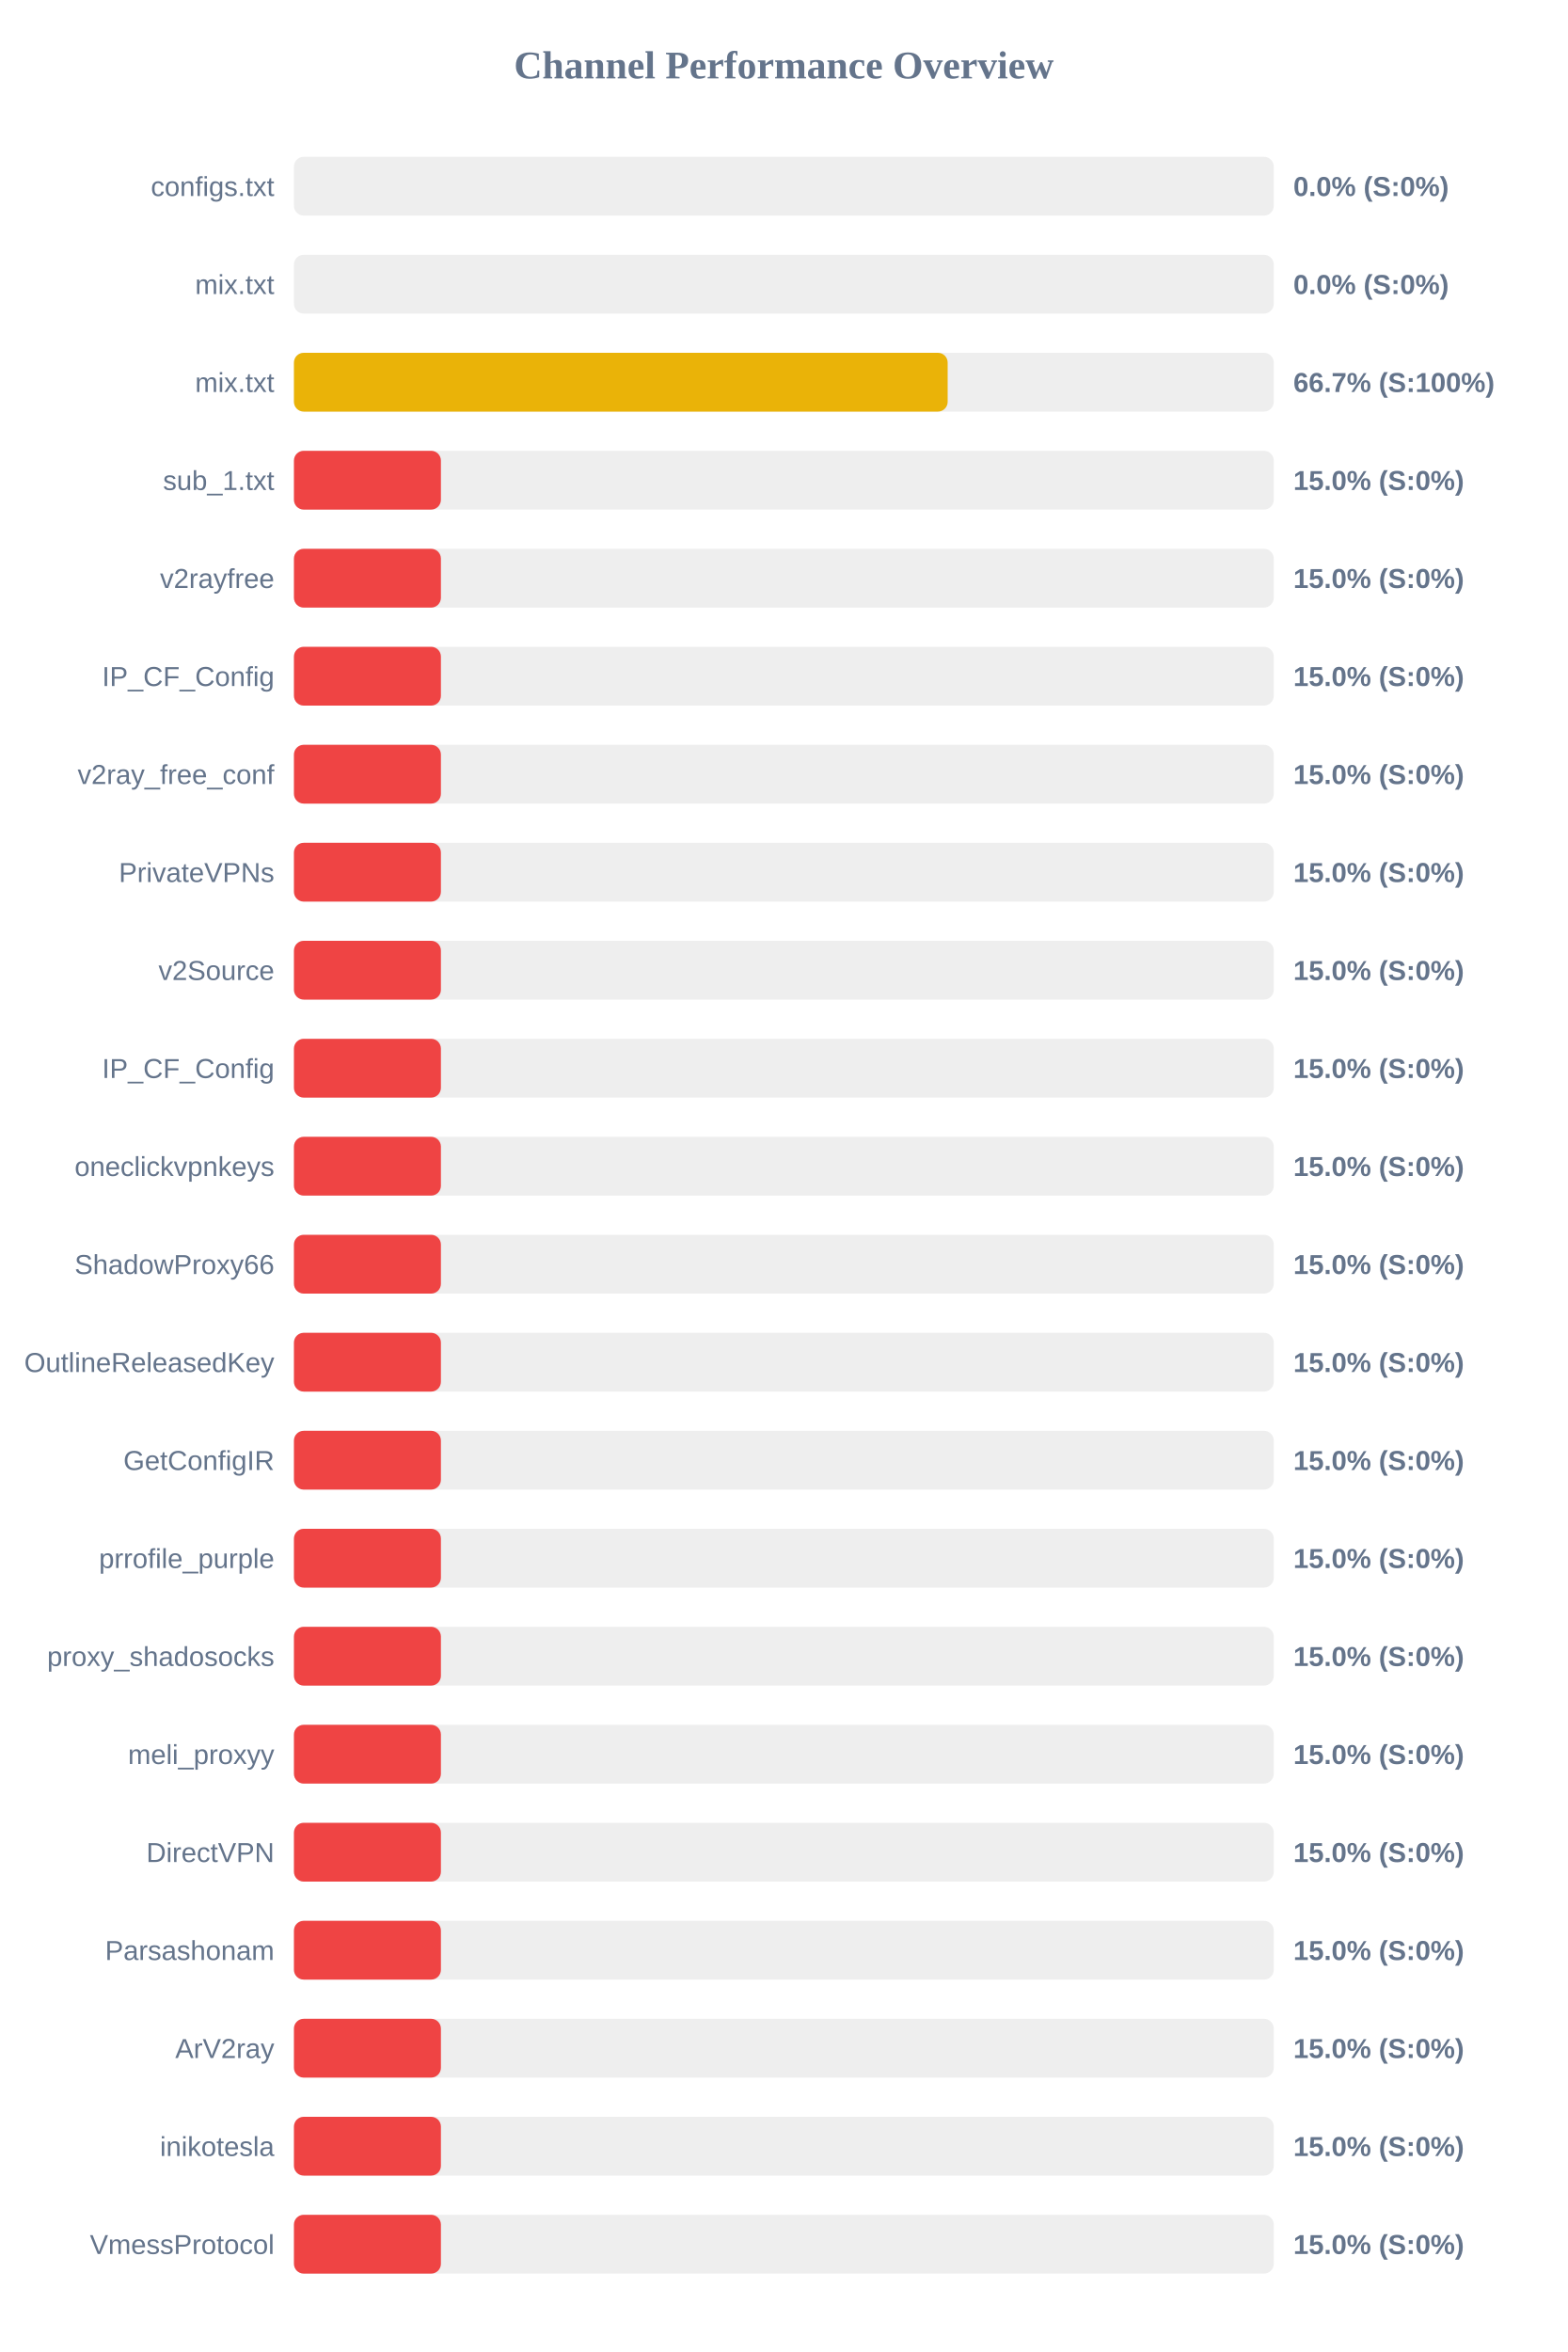
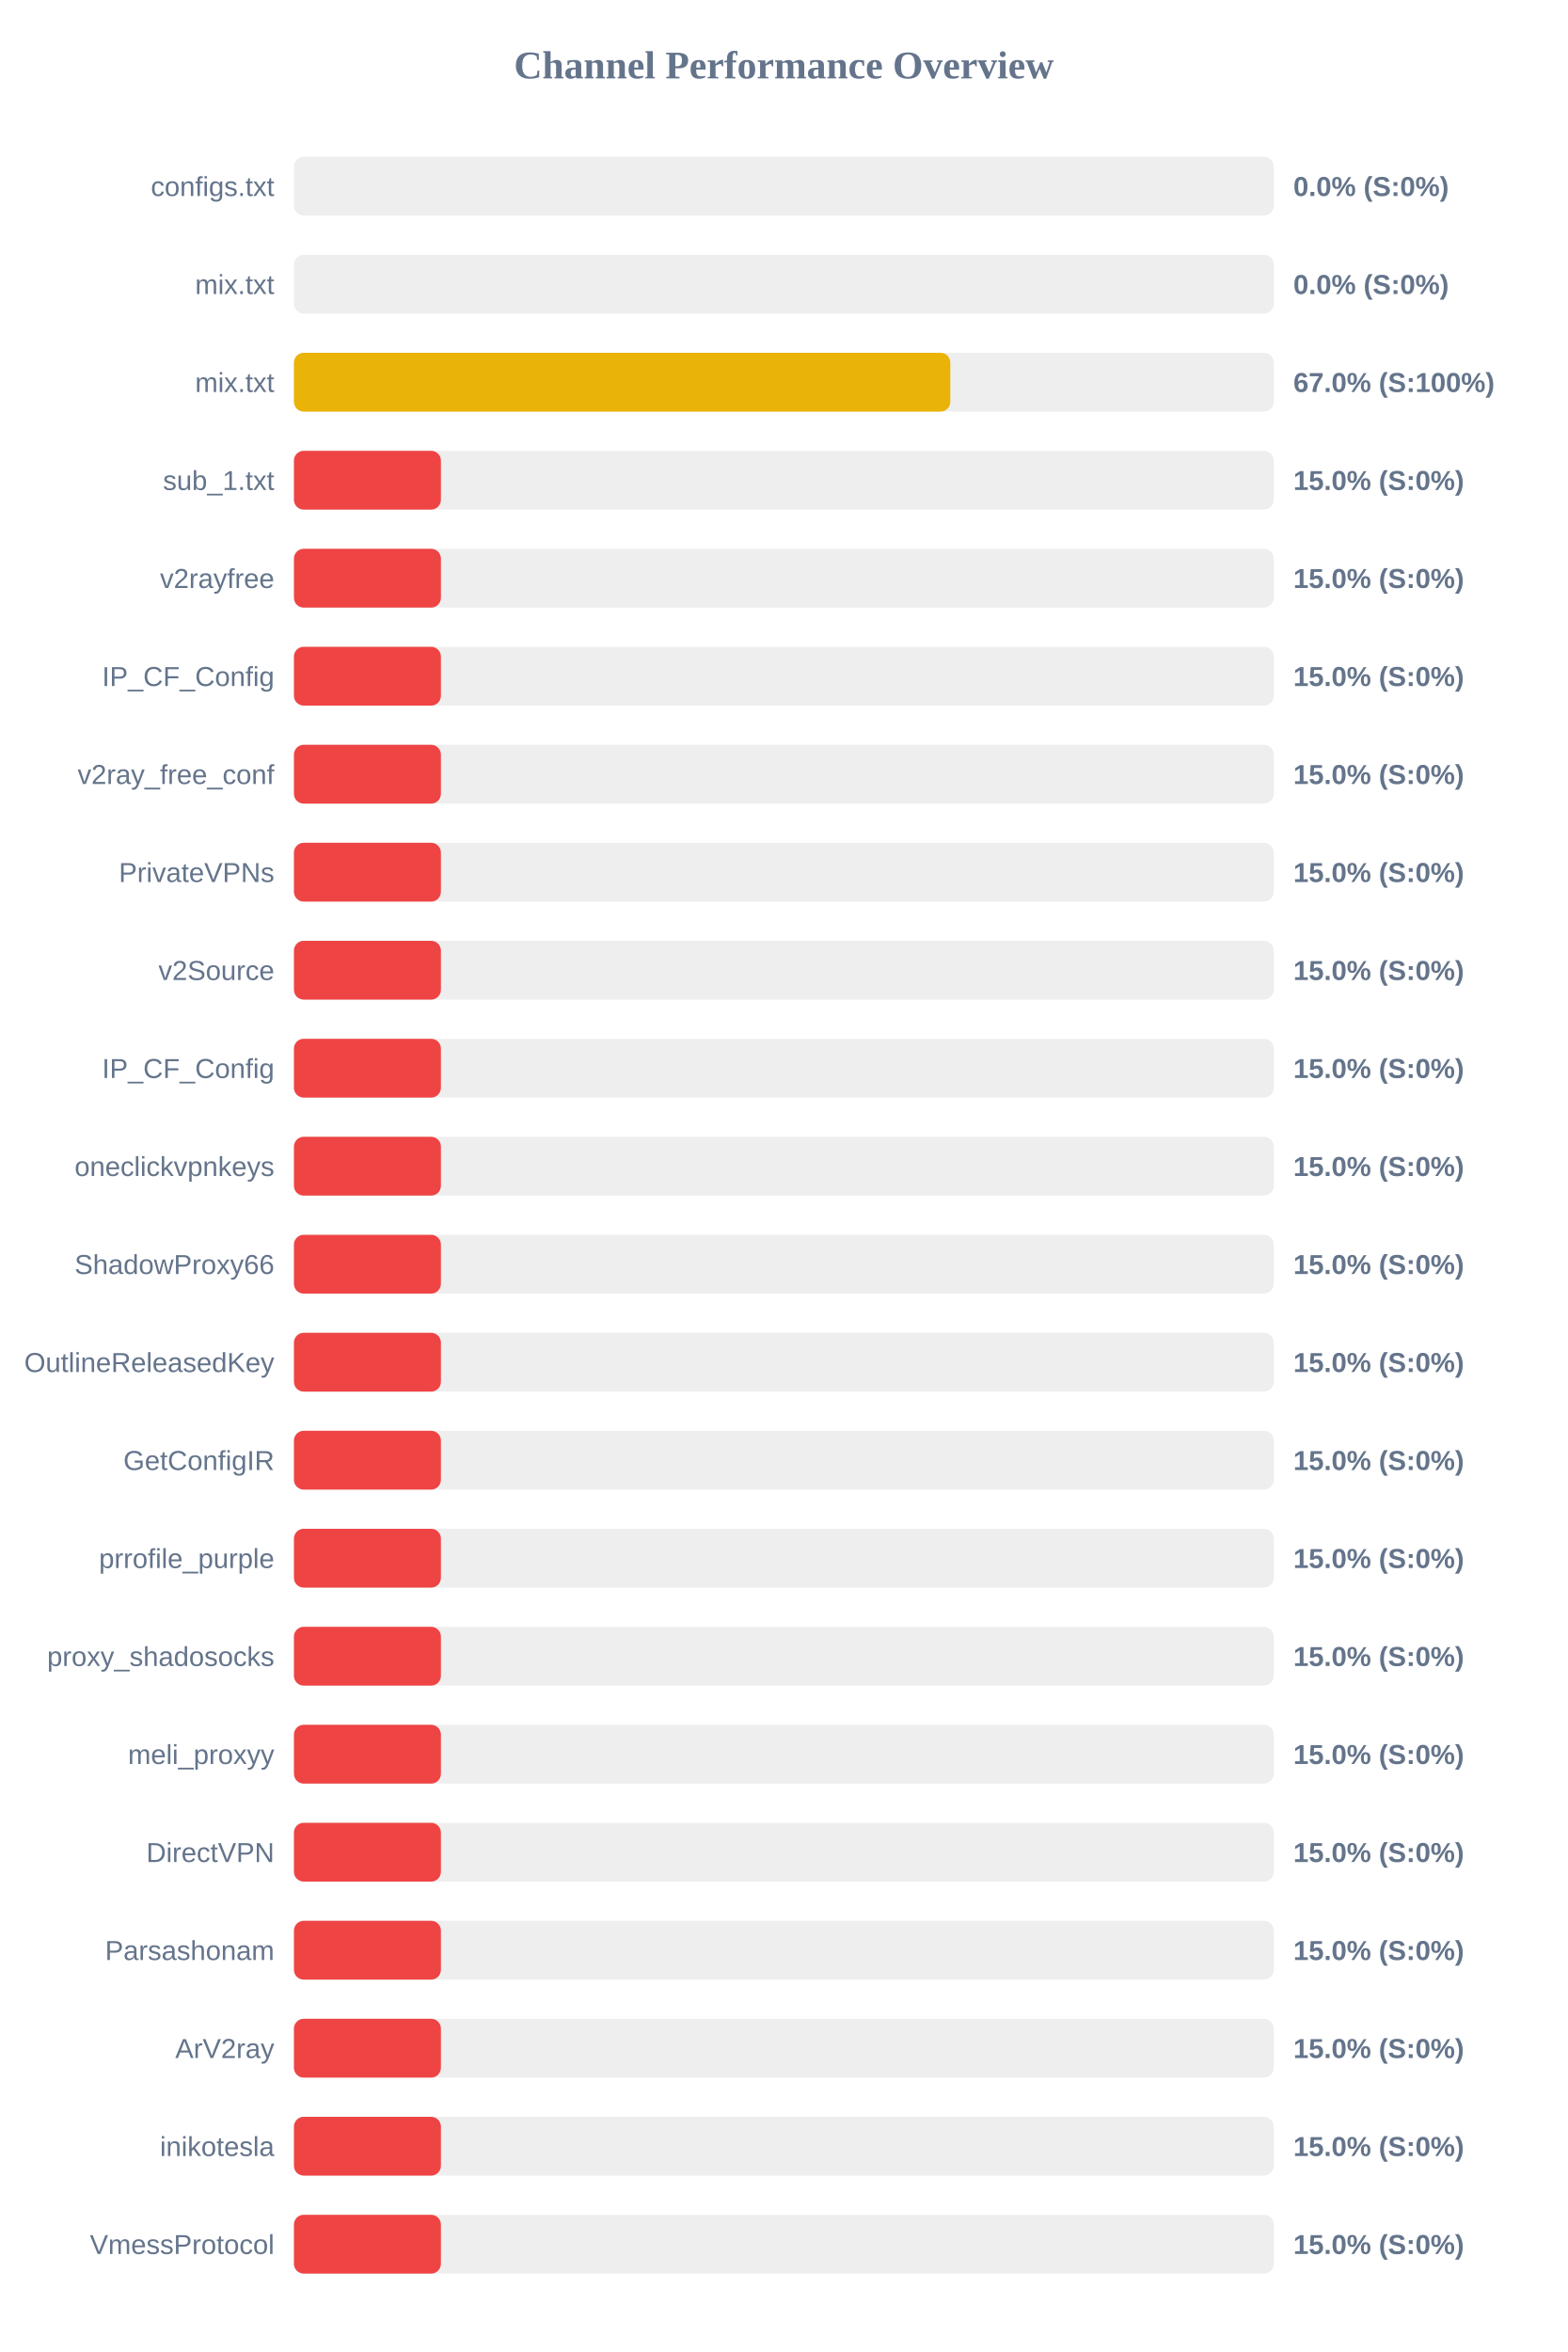
<svg xmlns="http://www.w3.org/2000/svg" width="800" height="1200" version="1.1">
  <style>
        .row { font: 14px Arial; fill: #64748b; }
        .score { font: bold 14px Arial; fill: #64748b; }
    </style>
  <text x="400" y="40" text-anchor="middle" font-size="20px" font-weight="bold" fill="#64748b">Channel Performance Overview</text>
  <rect x="150" y="80" width="500" height="30" fill="#eee" rx="5" />
  <rect x="150" y="80" width="0.0" height="30" fill="#ef4444" rx="5" />
  <text x="140" y="100" text-anchor="end" class="row">configs.txt</text>
  <text x="660" y="100" text-anchor="start" class="score">0.0% (S:0%)</text>
  <rect x="150" y="130" width="500" height="30" fill="#eee" rx="5" />
  <rect x="150" y="130" width="0.0" height="30" fill="#ef4444" rx="5" />
  <text x="140" y="150" text-anchor="end" class="row">mix.txt</text>
  <text x="660" y="150" text-anchor="start" class="score">0.0% (S:0%)</text>
  <rect x="150" y="180" width="500" height="30" fill="#eee" rx="5" />
-   <rect x="150" y="180" width="333.6" height="30" fill="#eab308" rx="5" />
+   <rect x="150" y="180" width="334.95" height="30" fill="#eab308" rx="5" />
  <text x="140" y="200" text-anchor="end" class="row">mix.txt</text>
-   <text x="660" y="200" text-anchor="start" class="score">66.7% (S:100%)</text>
+   <text x="660" y="200" text-anchor="start" class="score">67.0% (S:100%)</text>
  <rect x="150" y="230" width="500" height="30" fill="#eee" rx="5" />
  <rect x="150" y="230" width="75.0" height="30" fill="#ef4444" rx="5" />
  <text x="140" y="250" text-anchor="end" class="row">sub_1.txt</text>
  <text x="660" y="250" text-anchor="start" class="score">15.0% (S:0%)</text>
  <rect x="150" y="280" width="500" height="30" fill="#eee" rx="5" />
  <rect x="150" y="280" width="75.0" height="30" fill="#ef4444" rx="5" />
  <text x="140" y="300" text-anchor="end" class="row">v2rayfree</text>
  <text x="660" y="300" text-anchor="start" class="score">15.0% (S:0%)</text>
  <rect x="150" y="330" width="500" height="30" fill="#eee" rx="5" />
  <rect x="150" y="330" width="75.0" height="30" fill="#ef4444" rx="5" />
  <text x="140" y="350" text-anchor="end" class="row">IP_CF_Config</text>
  <text x="660" y="350" text-anchor="start" class="score">15.0% (S:0%)</text>
  <rect x="150" y="380" width="500" height="30" fill="#eee" rx="5" />
  <rect x="150" y="380" width="75.0" height="30" fill="#ef4444" rx="5" />
  <text x="140" y="400" text-anchor="end" class="row">v2ray_free_conf</text>
  <text x="660" y="400" text-anchor="start" class="score">15.0% (S:0%)</text>
  <rect x="150" y="430" width="500" height="30" fill="#eee" rx="5" />
  <rect x="150" y="430" width="75.0" height="30" fill="#ef4444" rx="5" />
  <text x="140" y="450" text-anchor="end" class="row">PrivateVPNs</text>
  <text x="660" y="450" text-anchor="start" class="score">15.0% (S:0%)</text>
  <rect x="150" y="480" width="500" height="30" fill="#eee" rx="5" />
  <rect x="150" y="480" width="75.0" height="30" fill="#ef4444" rx="5" />
  <text x="140" y="500" text-anchor="end" class="row">v2Source</text>
  <text x="660" y="500" text-anchor="start" class="score">15.0% (S:0%)</text>
  <rect x="150" y="530" width="500" height="30" fill="#eee" rx="5" />
  <rect x="150" y="530" width="75.0" height="30" fill="#ef4444" rx="5" />
  <text x="140" y="550" text-anchor="end" class="row">IP_CF_Config</text>
  <text x="660" y="550" text-anchor="start" class="score">15.0% (S:0%)</text>
  <rect x="150" y="580" width="500" height="30" fill="#eee" rx="5" />
  <rect x="150" y="580" width="75.0" height="30" fill="#ef4444" rx="5" />
  <text x="140" y="600" text-anchor="end" class="row">oneclickvpnkeys</text>
  <text x="660" y="600" text-anchor="start" class="score">15.0% (S:0%)</text>
  <rect x="150" y="630" width="500" height="30" fill="#eee" rx="5" />
  <rect x="150" y="630" width="75.0" height="30" fill="#ef4444" rx="5" />
  <text x="140" y="650" text-anchor="end" class="row">ShadowProxy66</text>
  <text x="660" y="650" text-anchor="start" class="score">15.0% (S:0%)</text>
  <rect x="150" y="680" width="500" height="30" fill="#eee" rx="5" />
  <rect x="150" y="680" width="75.0" height="30" fill="#ef4444" rx="5" />
  <text x="140" y="700" text-anchor="end" class="row">OutlineReleasedKey</text>
  <text x="660" y="700" text-anchor="start" class="score">15.0% (S:0%)</text>
  <rect x="150" y="730" width="500" height="30" fill="#eee" rx="5" />
  <rect x="150" y="730" width="75.0" height="30" fill="#ef4444" rx="5" />
  <text x="140" y="750" text-anchor="end" class="row">GetConfigIR</text>
  <text x="660" y="750" text-anchor="start" class="score">15.0% (S:0%)</text>
  <rect x="150" y="780" width="500" height="30" fill="#eee" rx="5" />
  <rect x="150" y="780" width="75.0" height="30" fill="#ef4444" rx="5" />
  <text x="140" y="800" text-anchor="end" class="row">prrofile_purple</text>
  <text x="660" y="800" text-anchor="start" class="score">15.0% (S:0%)</text>
  <rect x="150" y="830" width="500" height="30" fill="#eee" rx="5" />
  <rect x="150" y="830" width="75.0" height="30" fill="#ef4444" rx="5" />
  <text x="140" y="850" text-anchor="end" class="row">proxy_shadosocks</text>
  <text x="660" y="850" text-anchor="start" class="score">15.0% (S:0%)</text>
  <rect x="150" y="880" width="500" height="30" fill="#eee" rx="5" />
  <rect x="150" y="880" width="75.0" height="30" fill="#ef4444" rx="5" />
  <text x="140" y="900" text-anchor="end" class="row">meli_proxyy</text>
  <text x="660" y="900" text-anchor="start" class="score">15.0% (S:0%)</text>
  <rect x="150" y="930" width="500" height="30" fill="#eee" rx="5" />
  <rect x="150" y="930" width="75.0" height="30" fill="#ef4444" rx="5" />
  <text x="140" y="950" text-anchor="end" class="row">DirectVPN</text>
  <text x="660" y="950" text-anchor="start" class="score">15.0% (S:0%)</text>
  <rect x="150" y="980" width="500" height="30" fill="#eee" rx="5" />
  <rect x="150" y="980" width="75.0" height="30" fill="#ef4444" rx="5" />
  <text x="140" y="1000" text-anchor="end" class="row">Parsashonam</text>
  <text x="660" y="1000" text-anchor="start" class="score">15.0% (S:0%)</text>
  <rect x="150" y="1030" width="500" height="30" fill="#eee" rx="5" />
  <rect x="150" y="1030" width="75.0" height="30" fill="#ef4444" rx="5" />
  <text x="140" y="1050" text-anchor="end" class="row">ArV2ray</text>
  <text x="660" y="1050" text-anchor="start" class="score">15.0% (S:0%)</text>
  <rect x="150" y="1080" width="500" height="30" fill="#eee" rx="5" />
  <rect x="150" y="1080" width="75.0" height="30" fill="#ef4444" rx="5" />
  <text x="140" y="1100" text-anchor="end" class="row">inikotesla</text>
  <text x="660" y="1100" text-anchor="start" class="score">15.0% (S:0%)</text>
  <rect x="150" y="1130" width="500" height="30" fill="#eee" rx="5" />
  <rect x="150" y="1130" width="75.0" height="30" fill="#ef4444" rx="5" />
  <text x="140" y="1150" text-anchor="end" class="row">VmessProtocol</text>
  <text x="660" y="1150" text-anchor="start" class="score">15.0% (S:0%)</text>
</svg>
